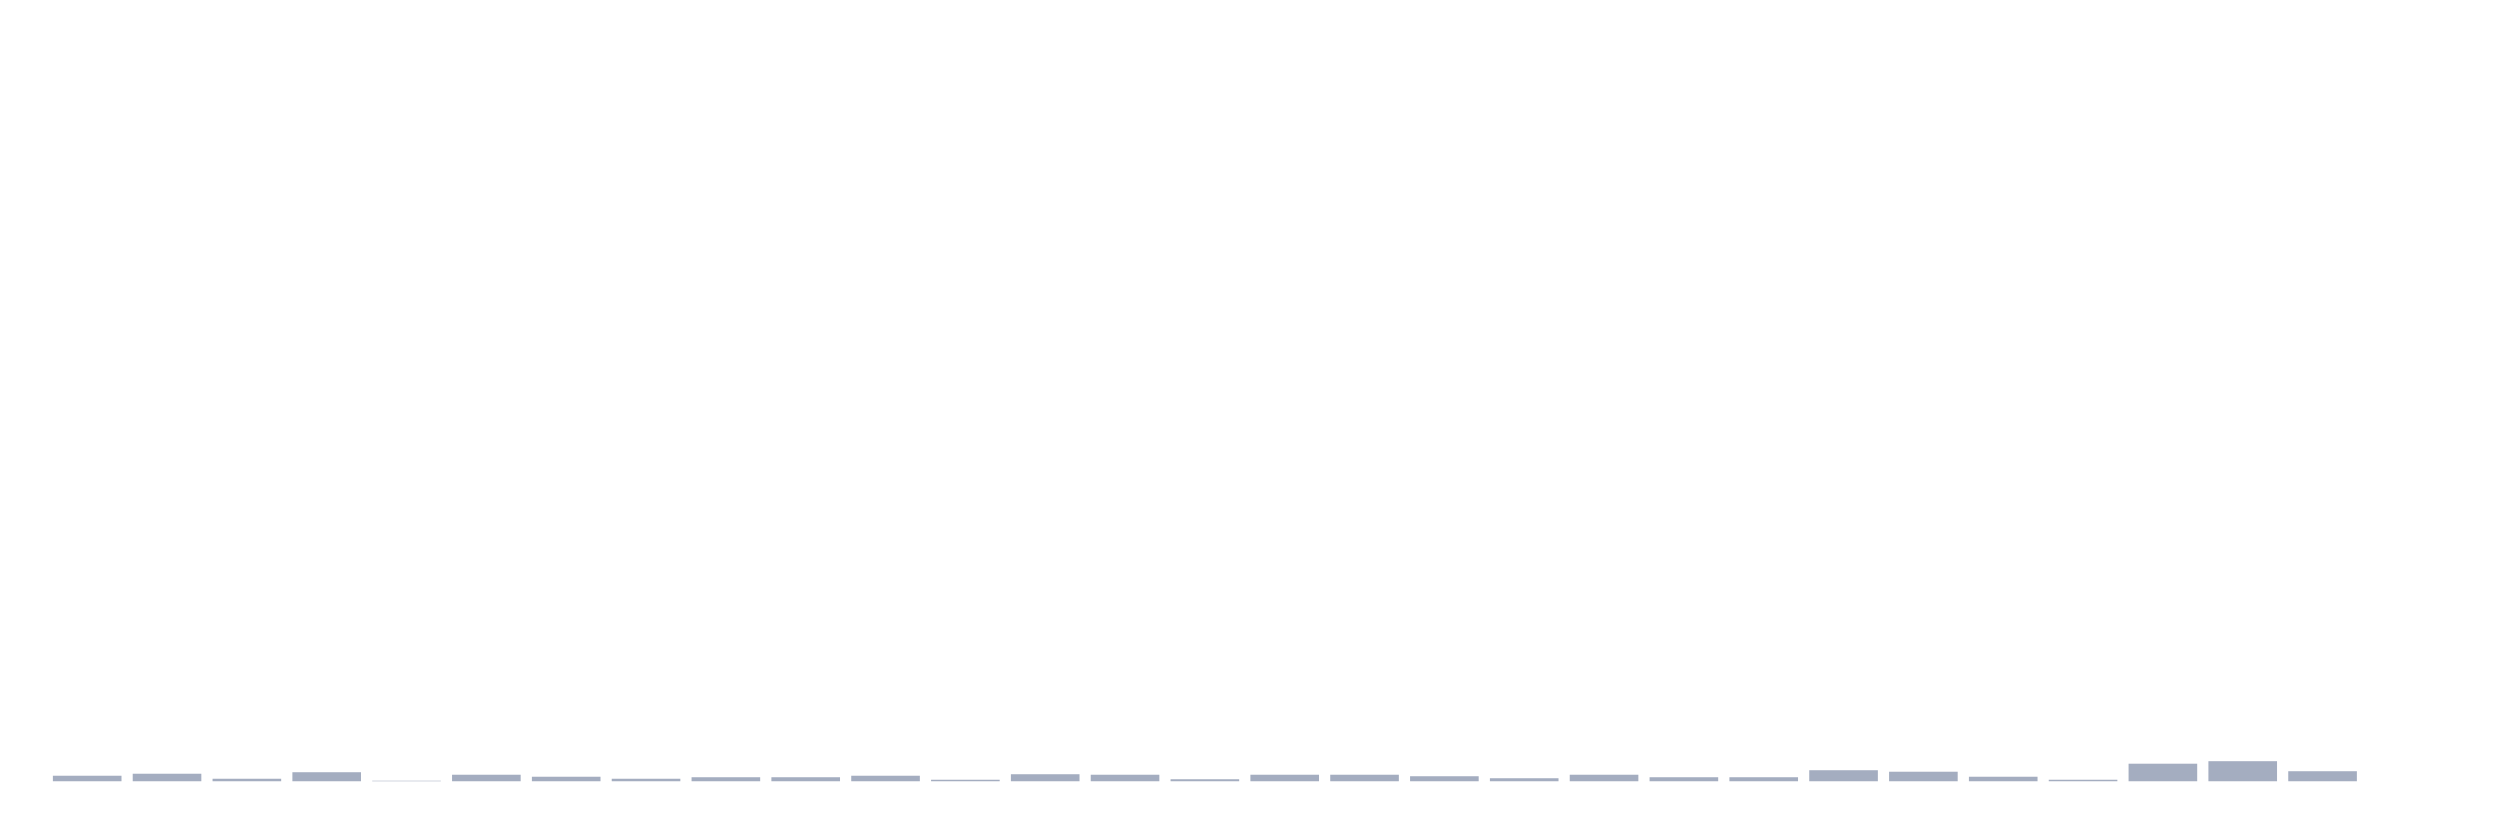
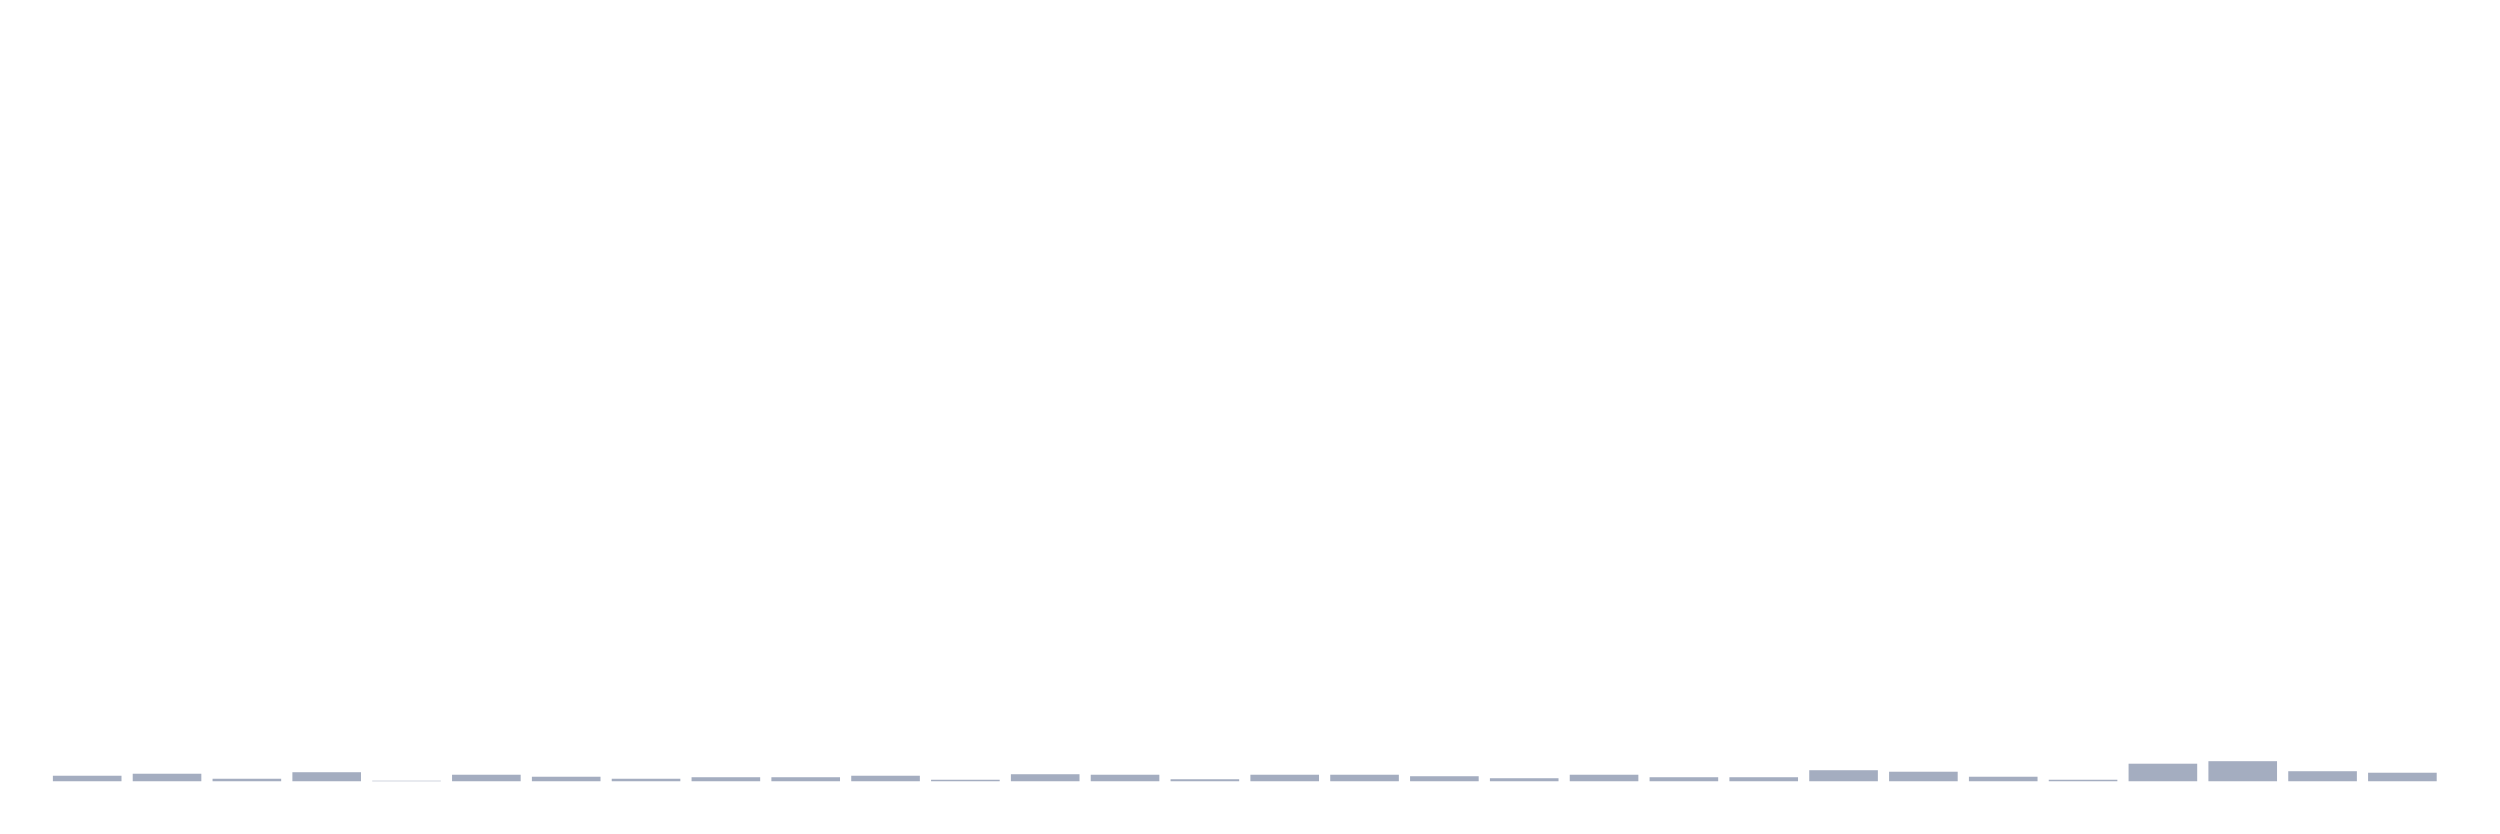
<svg xmlns="http://www.w3.org/2000/svg" viewBox="0 0 480 160">
  <g transform="translate(10,10)">
    <rect class="bar" x="0.153" width="13.175" y="138.941" height="1.059" fill="rgb(164,173,192)" />
    <rect class="bar" x="15.482" width="13.175" y="138.556" height="1.444" fill="rgb(164,173,192)" />
    <rect class="bar" x="30.81" width="13.175" y="139.519" height="0.481" fill="rgb(164,173,192)" />
    <rect class="bar" x="46.138" width="13.175" y="138.267" height="1.733" fill="rgb(164,173,192)" />
    <rect class="bar" x="61.466" width="13.175" y="139.904" height="0.096" fill="rgb(164,173,192)" />
    <rect class="bar" x="76.794" width="13.175" y="138.748" height="1.252" fill="rgb(164,173,192)" />
    <rect class="bar" x="92.123" width="13.175" y="139.133" height="0.867" fill="rgb(164,173,192)" />
    <rect class="bar" x="107.451" width="13.175" y="139.519" height="0.481" fill="rgb(164,173,192)" />
    <rect class="bar" x="122.779" width="13.175" y="139.23" height="0.77" fill="rgb(164,173,192)" />
    <rect class="bar" x="138.107" width="13.175" y="139.23" height="0.77" fill="rgb(164,173,192)" />
    <rect class="bar" x="153.436" width="13.175" y="138.941" height="1.059" fill="rgb(164,173,192)" />
    <rect class="bar" x="168.764" width="13.175" y="139.711" height="0.289" fill="rgb(164,173,192)" />
    <rect class="bar" x="184.092" width="13.175" y="138.652" height="1.348" fill="rgb(164,173,192)" />
    <rect class="bar" x="199.42" width="13.175" y="138.748" height="1.252" fill="rgb(164,173,192)" />
    <rect class="bar" x="214.748" width="13.175" y="139.615" height="0.385" fill="rgb(164,173,192)" />
    <rect class="bar" x="230.077" width="13.175" y="138.748" height="1.252" fill="rgb(164,173,192)" />
    <rect class="bar" x="245.405" width="13.175" y="138.748" height="1.252" fill="rgb(164,173,192)" />
    <rect class="bar" x="260.733" width="13.175" y="139.037" height="0.963" fill="rgb(164,173,192)" />
    <rect class="bar" x="276.061" width="13.175" y="139.422" height="0.578" fill="rgb(164,173,192)" />
    <rect class="bar" x="291.39" width="13.175" y="138.748" height="1.252" fill="rgb(164,173,192)" />
    <rect class="bar" x="306.718" width="13.175" y="139.23" height="0.77" fill="rgb(164,173,192)" />
    <rect class="bar" x="322.046" width="13.175" y="139.23" height="0.77" fill="rgb(164,173,192)" />
    <rect class="bar" x="337.374" width="13.175" y="137.882" height="2.118" fill="rgb(164,173,192)" />
    <rect class="bar" x="352.702" width="13.175" y="138.171" height="1.829" fill="rgb(164,173,192)" />
    <rect class="bar" x="368.031" width="13.175" y="139.133" height="0.867" fill="rgb(164,173,192)" />
    <rect class="bar" x="383.359" width="13.175" y="139.711" height="0.289" fill="rgb(164,173,192)" />
    <rect class="bar" x="398.687" width="13.175" y="136.63" height="3.37" fill="rgb(164,173,192)" />
    <rect class="bar" x="414.015" width="13.175" y="136.149" height="3.851" fill="rgb(164,173,192)" />
    <rect class="bar" x="429.344" width="13.175" y="138.074" height="1.926" fill="rgb(164,173,192)" />
-     <rect class="bar" x="444.672" width="13.175" y="140" height="0" fill="rgb(164,173,192)" />
+     <rect class="bar" x="444.672" width="13.175" y="138.363" height="1.637" fill="rgb(164,173,192)" />
  </g>
</svg>
